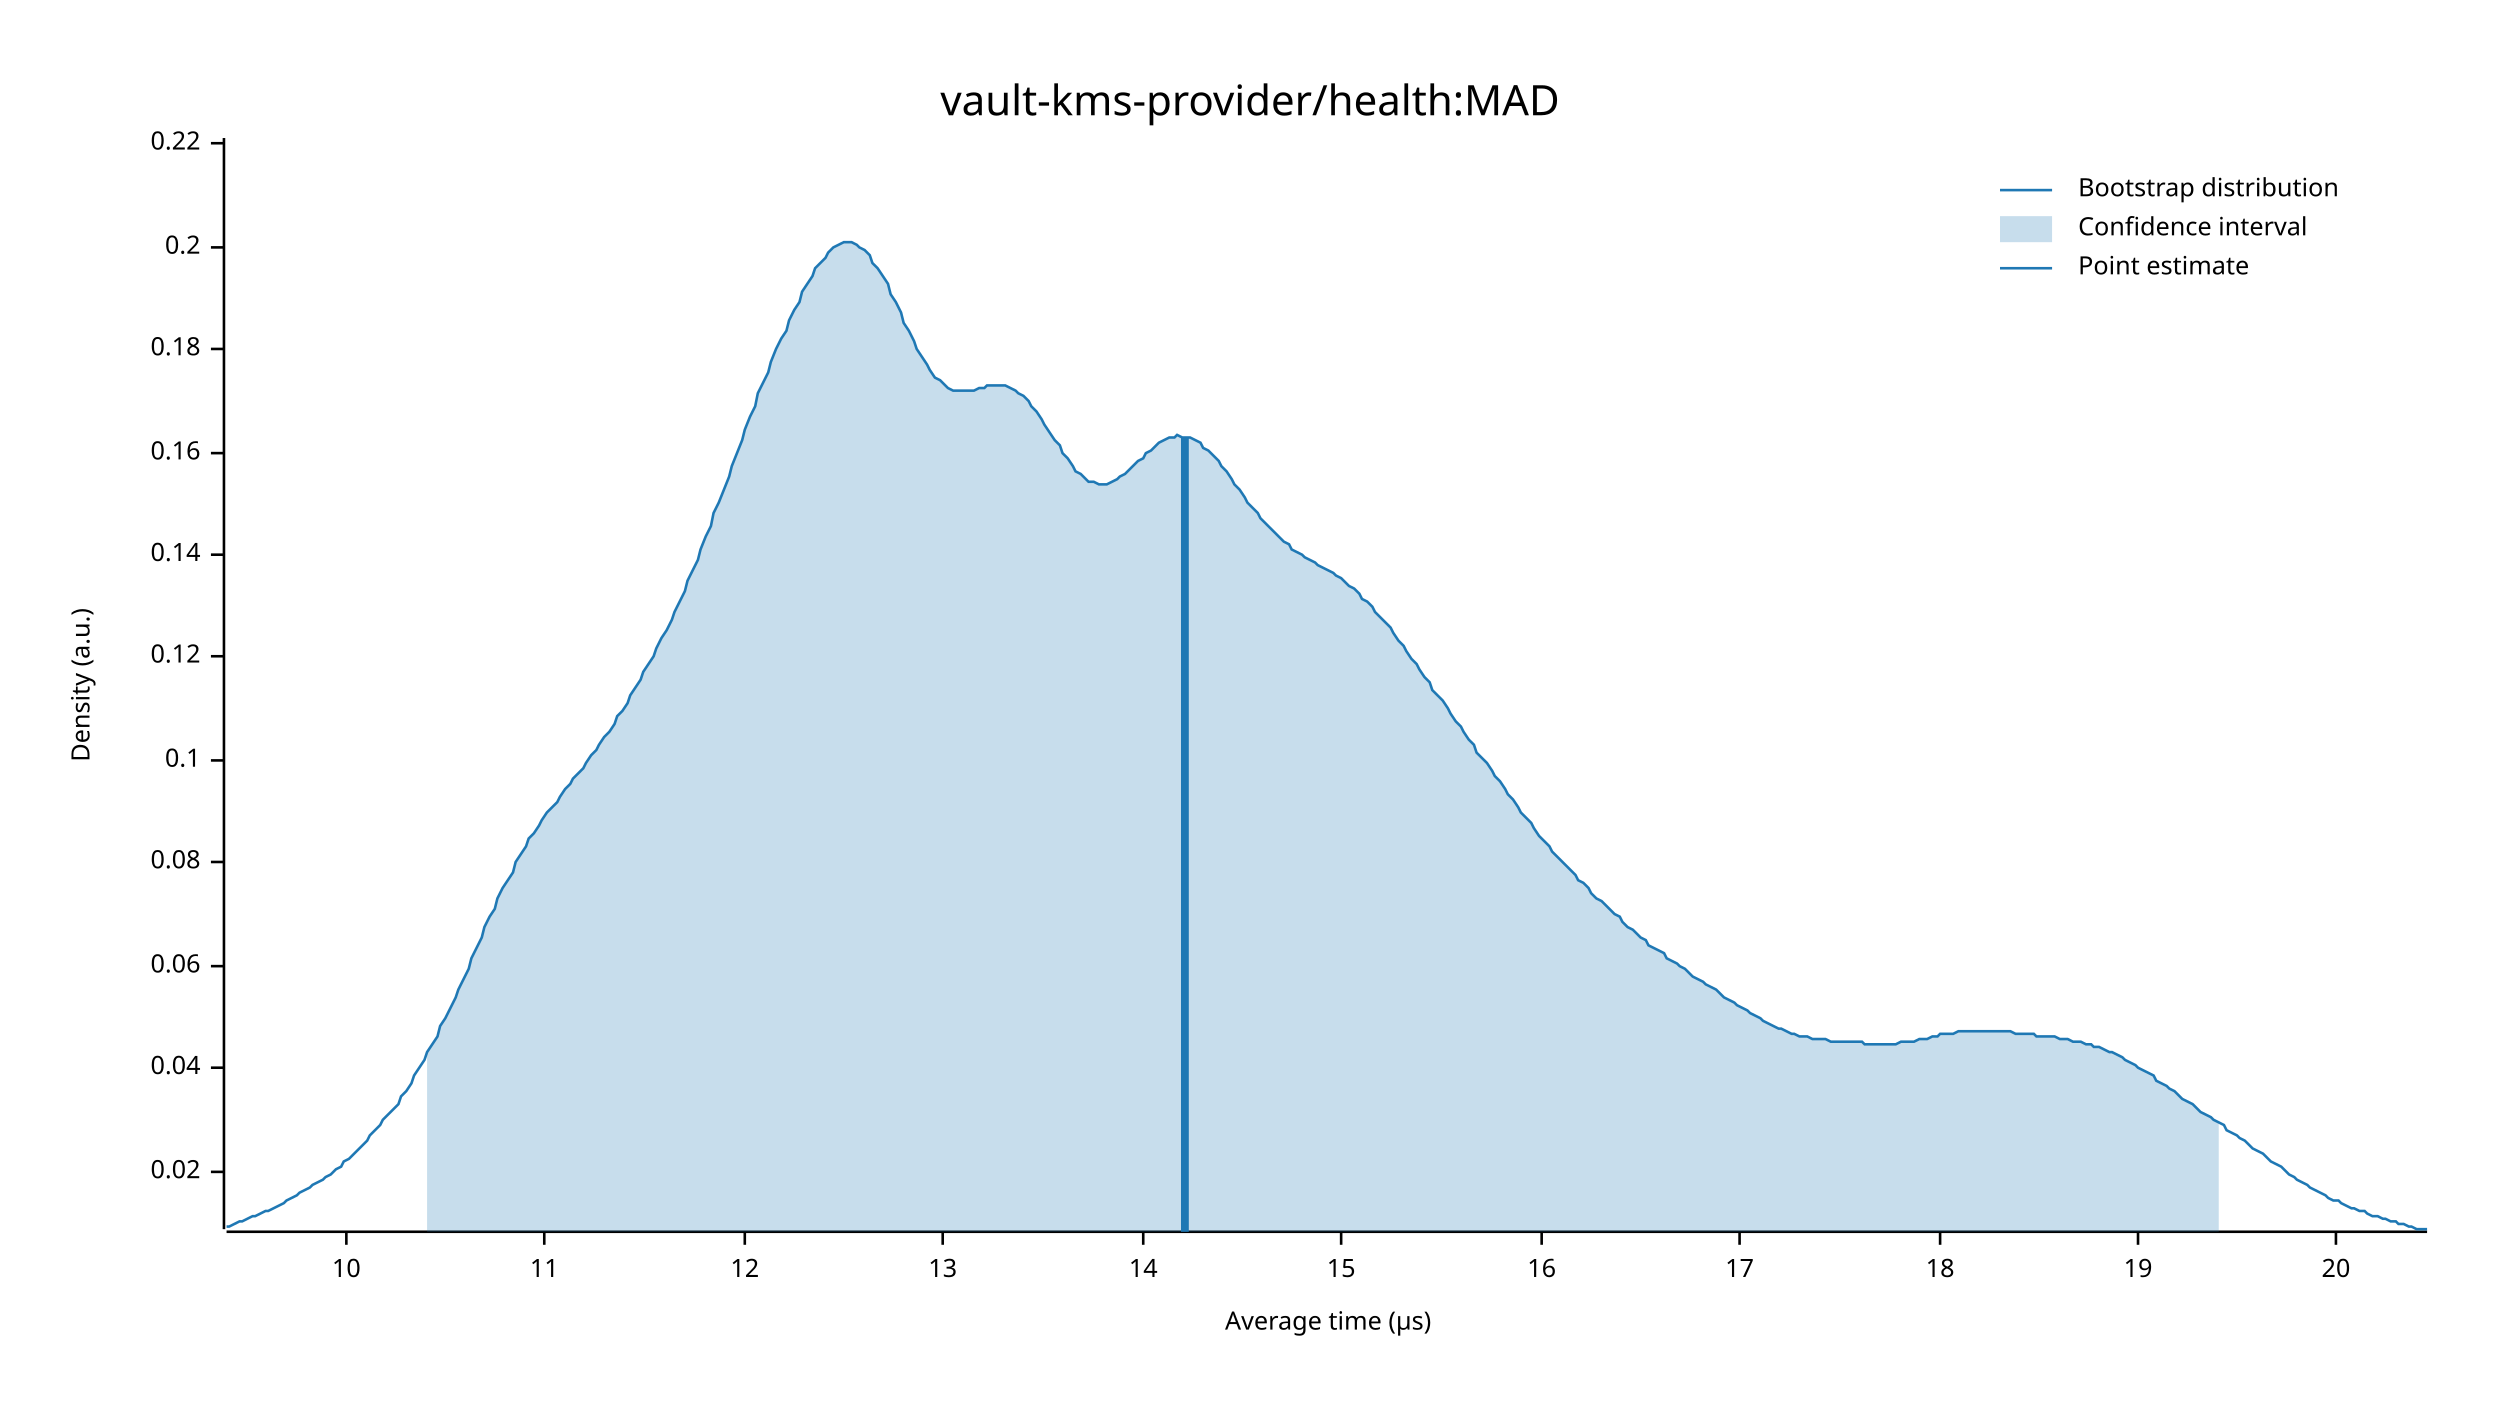
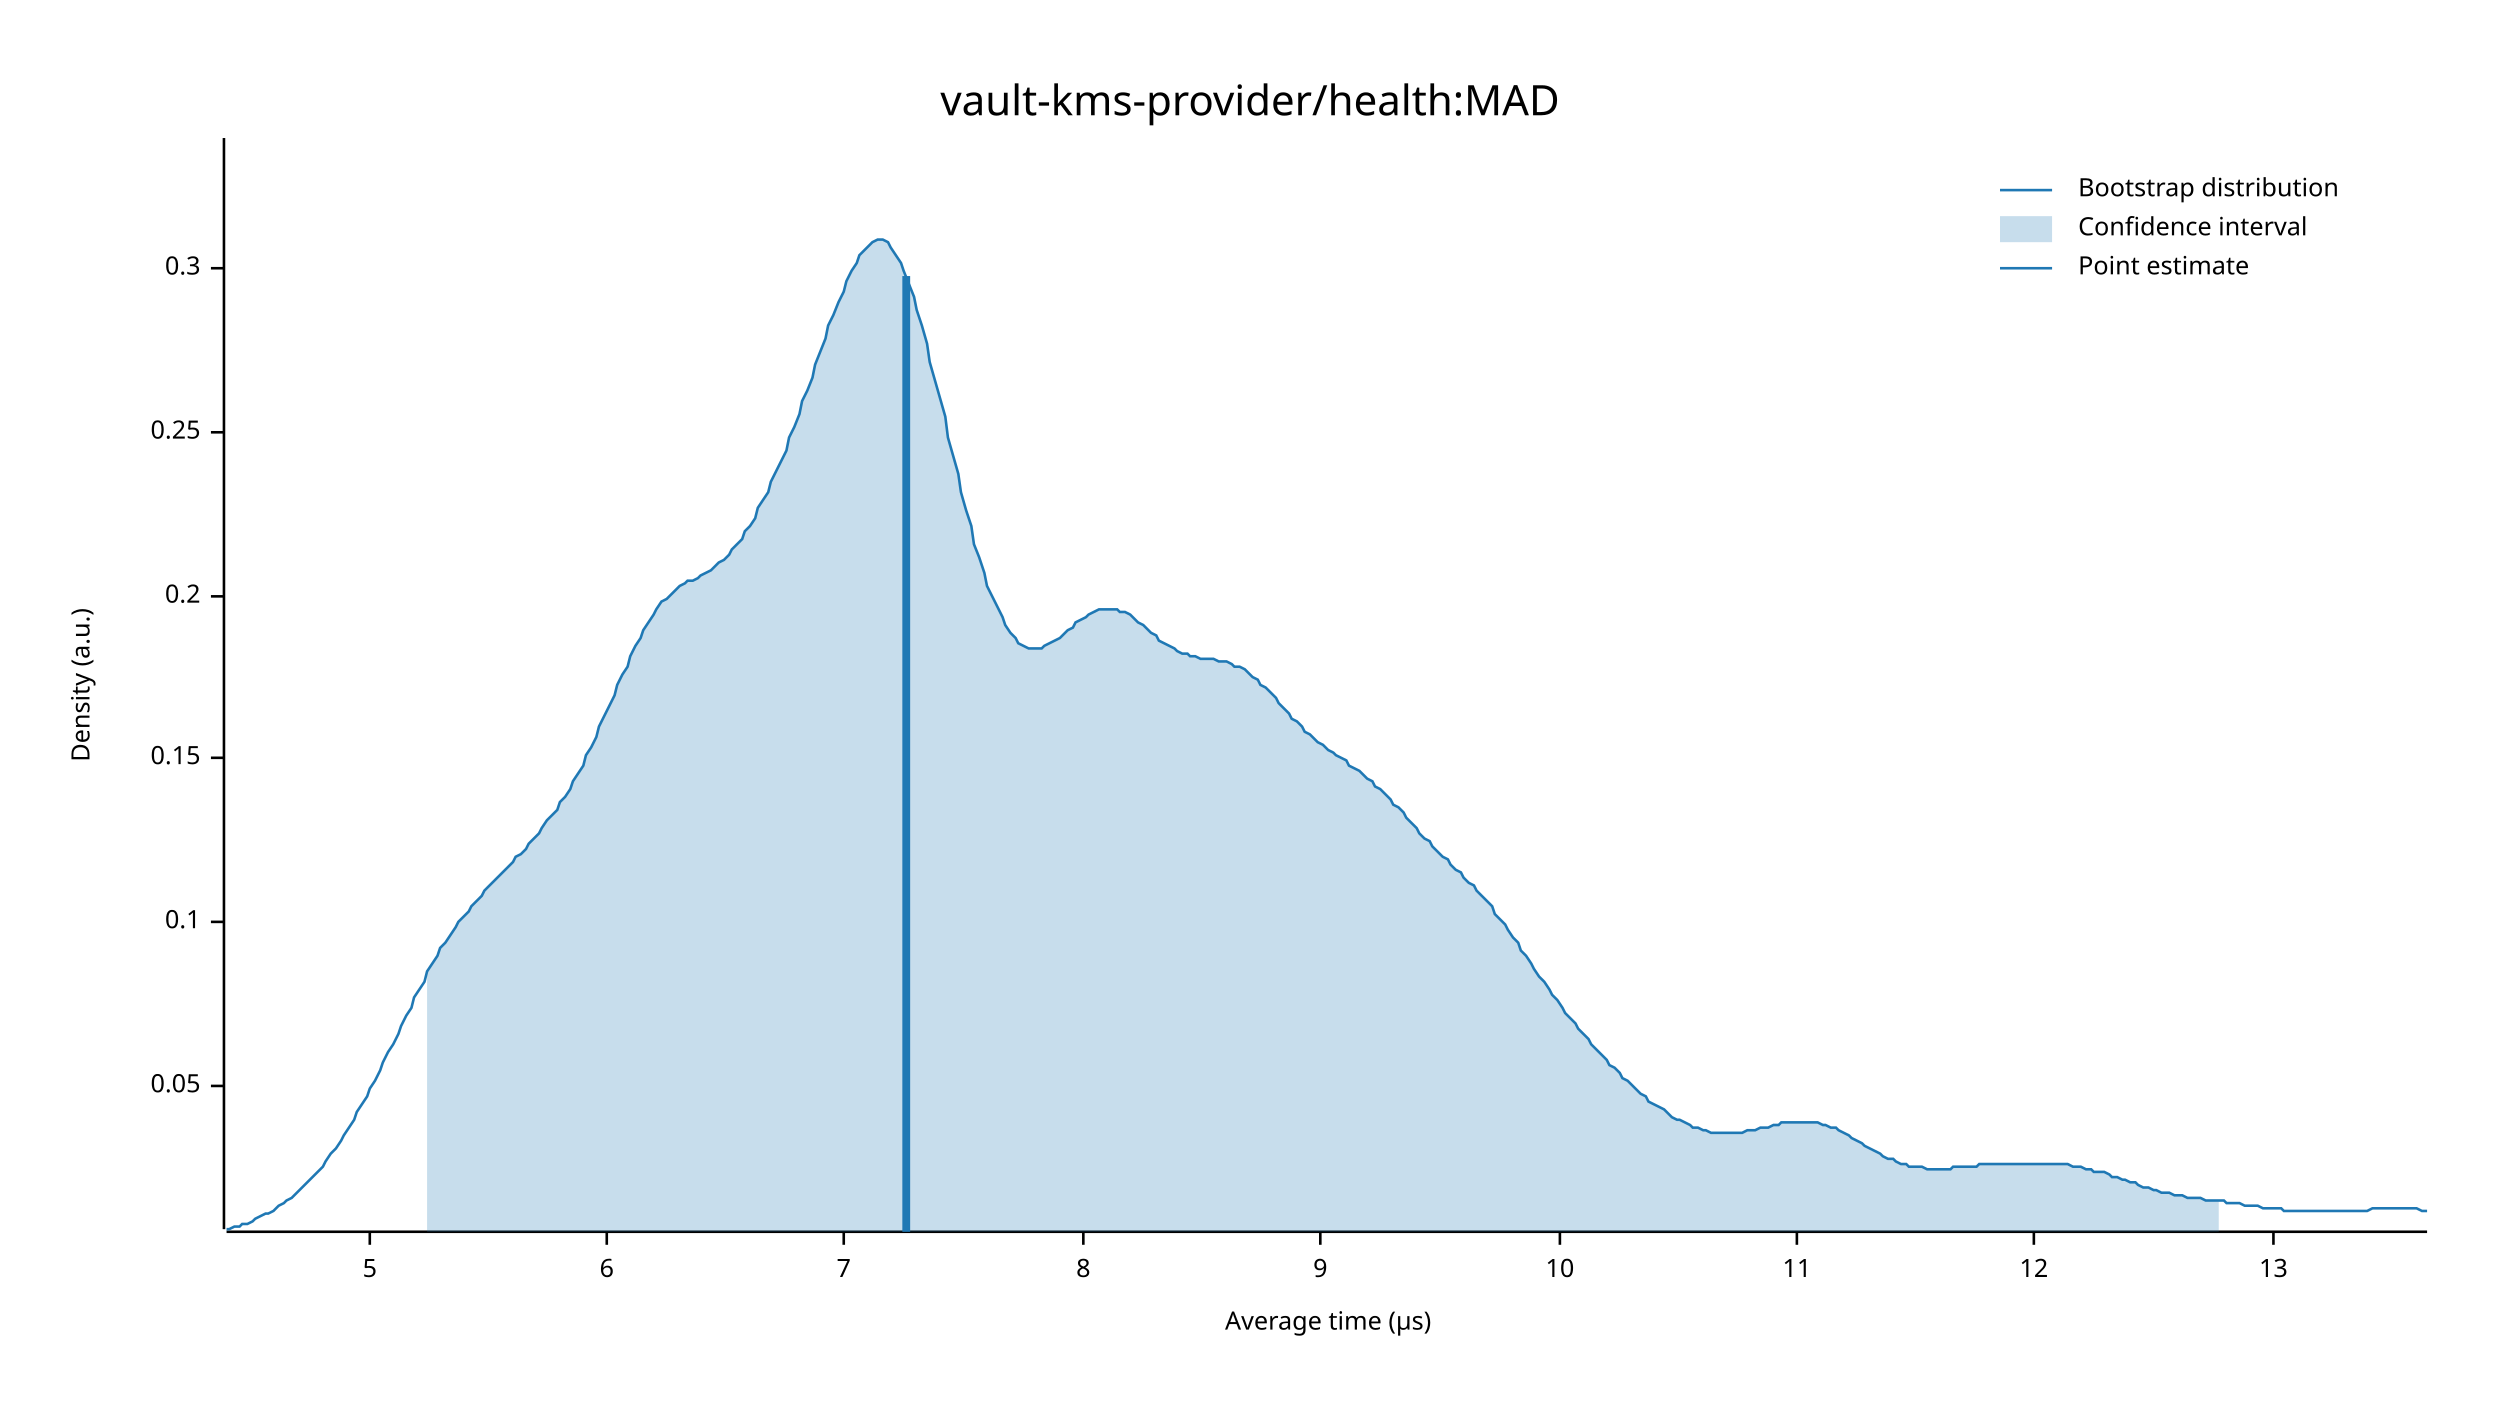
<svg xmlns="http://www.w3.org/2000/svg" width="960" height="540" viewBox="0 0 960 540">
  <text x="480" y="32" dy="0.76em" text-anchor="middle" font-family="sans-serif" font-size="16.129" opacity="1" fill="#000000">
vault-kms-provider/health:MAD
</text>
  <text x="27" y="263" dy="0.76em" text-anchor="middle" font-family="sans-serif" font-size="9.677" opacity="1" fill="#000000" transform="rotate(270, 27, 263)">
Density (a.u.)
</text>
  <text x="510" y="513" dy="-0.5ex" text-anchor="middle" font-family="sans-serif" font-size="9.677" opacity="1" fill="#000000">
Average time (µs)
</text>
  <polyline fill="none" opacity="1" stroke="#000000" stroke-width="1" points="86,53 86,472 " />
-   <text x="77" y="450" dy="0.5ex" text-anchor="end" font-family="sans-serif" font-size="9.677" opacity="1" fill="#000000">
- 0.02
+   <text x="77" y="417" dy="0.5ex" text-anchor="end" font-family="sans-serif" font-size="9.677" opacity="1" fill="#000000">
+ 0.05
</text>
-   <polyline fill="none" opacity="1" stroke="#000000" stroke-width="1" points="81,450 86,450 " />
-   <text x="77" y="410" dy="0.5ex" text-anchor="end" font-family="sans-serif" font-size="9.677" opacity="1" fill="#000000">
- 0.04
- </text>
-   <polyline fill="none" opacity="1" stroke="#000000" stroke-width="1" points="81,410 86,410 " />
-   <text x="77" y="371" dy="0.5ex" text-anchor="end" font-family="sans-serif" font-size="9.677" opacity="1" fill="#000000">
- 0.06
- </text>
-   <polyline fill="none" opacity="1" stroke="#000000" stroke-width="1" points="81,371 86,371 " />
-   <text x="77" y="331" dy="0.5ex" text-anchor="end" font-family="sans-serif" font-size="9.677" opacity="1" fill="#000000">
- 0.08
- </text>
-   <polyline fill="none" opacity="1" stroke="#000000" stroke-width="1" points="81,331 86,331 " />
-   <text x="77" y="292" dy="0.5ex" text-anchor="end" font-family="sans-serif" font-size="9.677" opacity="1" fill="#000000">
+   <polyline fill="none" opacity="1" stroke="#000000" stroke-width="1" points="81,417 86,417 " />
+   <text x="77" y="354" dy="0.5ex" text-anchor="end" font-family="sans-serif" font-size="9.677" opacity="1" fill="#000000">
0.1
</text>
-   <polyline fill="none" opacity="1" stroke="#000000" stroke-width="1" points="81,292 86,292 " />
-   <text x="77" y="252" dy="0.5ex" text-anchor="end" font-family="sans-serif" font-size="9.677" opacity="1" fill="#000000">
- 0.12
+   <polyline fill="none" opacity="1" stroke="#000000" stroke-width="1" points="81,354 86,354 " />
+   <text x="77" y="291" dy="0.5ex" text-anchor="end" font-family="sans-serif" font-size="9.677" opacity="1" fill="#000000">
+ 0.15
</text>
-   <polyline fill="none" opacity="1" stroke="#000000" stroke-width="1" points="81,252 86,252 " />
-   <text x="77" y="213" dy="0.5ex" text-anchor="end" font-family="sans-serif" font-size="9.677" opacity="1" fill="#000000">
- 0.14
- </text>
-   <polyline fill="none" opacity="1" stroke="#000000" stroke-width="1" points="81,213 86,213 " />
-   <text x="77" y="174" dy="0.5ex" text-anchor="end" font-family="sans-serif" font-size="9.677" opacity="1" fill="#000000">
- 0.16
- </text>
-   <polyline fill="none" opacity="1" stroke="#000000" stroke-width="1" points="81,174 86,174 " />
-   <text x="77" y="134" dy="0.5ex" text-anchor="end" font-family="sans-serif" font-size="9.677" opacity="1" fill="#000000">
- 0.18
- </text>
-   <polyline fill="none" opacity="1" stroke="#000000" stroke-width="1" points="81,134 86,134 " />
-   <text x="77" y="95" dy="0.5ex" text-anchor="end" font-family="sans-serif" font-size="9.677" opacity="1" fill="#000000">
+   <polyline fill="none" opacity="1" stroke="#000000" stroke-width="1" points="81,291 86,291 " />
+   <text x="77" y="229" dy="0.5ex" text-anchor="end" font-family="sans-serif" font-size="9.677" opacity="1" fill="#000000">
0.2
</text>
-   <polyline fill="none" opacity="1" stroke="#000000" stroke-width="1" points="81,95 86,95 " />
-   <text x="77" y="55" dy="0.5ex" text-anchor="end" font-family="sans-serif" font-size="9.677" opacity="1" fill="#000000">
- 0.22
+   <polyline fill="none" opacity="1" stroke="#000000" stroke-width="1" points="81,229 86,229 " />
+   <text x="77" y="166" dy="0.5ex" text-anchor="end" font-family="sans-serif" font-size="9.677" opacity="1" fill="#000000">
+ 0.25
</text>
-   <polyline fill="none" opacity="1" stroke="#000000" stroke-width="1" points="81,55 86,55 " />
+   <polyline fill="none" opacity="1" stroke="#000000" stroke-width="1" points="81,166 86,166 " />
+   <text x="77" y="103" dy="0.5ex" text-anchor="end" font-family="sans-serif" font-size="9.677" opacity="1" fill="#000000">
+ 0.3
+ </text>
+   <polyline fill="none" opacity="1" stroke="#000000" stroke-width="1" points="81,103 86,103 " />
  <polyline fill="none" opacity="1" stroke="#000000" stroke-width="1" points="87,473 932,473 " />
-   <text x="133" y="483" dy="0.76em" text-anchor="middle" font-family="sans-serif" font-size="9.677" opacity="1" fill="#000000">
+   <text x="142" y="483" dy="0.76em" text-anchor="middle" font-family="sans-serif" font-size="9.677" opacity="1" fill="#000000">
+ 5
+ </text>
+   <polyline fill="none" opacity="1" stroke="#000000" stroke-width="1" points="142,473 142,478 " />
+   <text x="233" y="483" dy="0.76em" text-anchor="middle" font-family="sans-serif" font-size="9.677" opacity="1" fill="#000000">
+ 6
+ </text>
+   <polyline fill="none" opacity="1" stroke="#000000" stroke-width="1" points="233,473 233,478 " />
+   <text x="324" y="483" dy="0.76em" text-anchor="middle" font-family="sans-serif" font-size="9.677" opacity="1" fill="#000000">
+ 7
+ </text>
+   <polyline fill="none" opacity="1" stroke="#000000" stroke-width="1" points="324,473 324,478 " />
+   <text x="416" y="483" dy="0.76em" text-anchor="middle" font-family="sans-serif" font-size="9.677" opacity="1" fill="#000000">
+ 8
+ </text>
+   <polyline fill="none" opacity="1" stroke="#000000" stroke-width="1" points="416,473 416,478 " />
+   <text x="507" y="483" dy="0.76em" text-anchor="middle" font-family="sans-serif" font-size="9.677" opacity="1" fill="#000000">
+ 9
+ </text>
+   <polyline fill="none" opacity="1" stroke="#000000" stroke-width="1" points="507,473 507,478 " />
+   <text x="599" y="483" dy="0.76em" text-anchor="middle" font-family="sans-serif" font-size="9.677" opacity="1" fill="#000000">
10
</text>
-   <polyline fill="none" opacity="1" stroke="#000000" stroke-width="1" points="133,473 133,478 " />
-   <text x="209" y="483" dy="0.76em" text-anchor="middle" font-family="sans-serif" font-size="9.677" opacity="1" fill="#000000">
+   <polyline fill="none" opacity="1" stroke="#000000" stroke-width="1" points="599,473 599,478 " />
+   <text x="690" y="483" dy="0.76em" text-anchor="middle" font-family="sans-serif" font-size="9.677" opacity="1" fill="#000000">
11
</text>
-   <polyline fill="none" opacity="1" stroke="#000000" stroke-width="1" points="209,473 209,478 " />
-   <text x="286" y="483" dy="0.76em" text-anchor="middle" font-family="sans-serif" font-size="9.677" opacity="1" fill="#000000">
+   <polyline fill="none" opacity="1" stroke="#000000" stroke-width="1" points="690,473 690,478 " />
+   <text x="781" y="483" dy="0.76em" text-anchor="middle" font-family="sans-serif" font-size="9.677" opacity="1" fill="#000000">
12
</text>
-   <polyline fill="none" opacity="1" stroke="#000000" stroke-width="1" points="286,473 286,478 " />
-   <text x="362" y="483" dy="0.76em" text-anchor="middle" font-family="sans-serif" font-size="9.677" opacity="1" fill="#000000">
+   <polyline fill="none" opacity="1" stroke="#000000" stroke-width="1" points="781,473 781,478 " />
+   <text x="873" y="483" dy="0.76em" text-anchor="middle" font-family="sans-serif" font-size="9.677" opacity="1" fill="#000000">
13
</text>
-   <polyline fill="none" opacity="1" stroke="#000000" stroke-width="1" points="362,473 362,478 " />
-   <text x="439" y="483" dy="0.76em" text-anchor="middle" font-family="sans-serif" font-size="9.677" opacity="1" fill="#000000">
- 14
- </text>
-   <polyline fill="none" opacity="1" stroke="#000000" stroke-width="1" points="439,473 439,478 " />
-   <text x="515" y="483" dy="0.76em" text-anchor="middle" font-family="sans-serif" font-size="9.677" opacity="1" fill="#000000">
- 15
- </text>
-   <polyline fill="none" opacity="1" stroke="#000000" stroke-width="1" points="515,473 515,478 " />
-   <text x="592" y="483" dy="0.76em" text-anchor="middle" font-family="sans-serif" font-size="9.677" opacity="1" fill="#000000">
- 16
- </text>
-   <polyline fill="none" opacity="1" stroke="#000000" stroke-width="1" points="592,473 592,478 " />
-   <text x="668" y="483" dy="0.76em" text-anchor="middle" font-family="sans-serif" font-size="9.677" opacity="1" fill="#000000">
- 17
- </text>
-   <polyline fill="none" opacity="1" stroke="#000000" stroke-width="1" points="668,473 668,478 " />
-   <text x="745" y="483" dy="0.76em" text-anchor="middle" font-family="sans-serif" font-size="9.677" opacity="1" fill="#000000">
- 18
- </text>
-   <polyline fill="none" opacity="1" stroke="#000000" stroke-width="1" points="745,473 745,478 " />
-   <text x="821" y="483" dy="0.76em" text-anchor="middle" font-family="sans-serif" font-size="9.677" opacity="1" fill="#000000">
- 19
- </text>
-   <polyline fill="none" opacity="1" stroke="#000000" stroke-width="1" points="821,473 821,478 " />
-   <text x="897" y="483" dy="0.76em" text-anchor="middle" font-family="sans-serif" font-size="9.677" opacity="1" fill="#000000">
- 20
- </text>
-   <polyline fill="none" opacity="1" stroke="#000000" stroke-width="1" points="897,473 897,478 " />
-   <polyline fill="none" opacity="1" stroke="#1F78B4" stroke-width="1" points="87,471 88,471 90,470 92,469 93,469 95,468 97,467 98,467 100,466 102,465 103,465 105,464 107,463 109,462 110,461 112,460 114,459 115,458 117,457 119,456 120,455 122,454 124,453 125,452 127,451 129,449 131,448 132,446 134,445 136,443 137,442 139,440 141,438 142,436 144,434 146,432 147,430 149,428 151,426 153,424 154,421 156,419 158,416 159,413 161,410 163,407 164,404 166,401 168,398 169,394 171,391 173,387 175,383 176,380 178,376 180,372 181,368 183,364 185,360 186,356 188,352 190,349 191,345 193,341 195,338 197,335 198,331 200,328 202,325 203,322 205,320 207,317 208,315 210,312 212,310 214,308 215,306 217,303 219,301 220,299 222,297 224,295 225,293 227,290 229,288 230,286 232,283 234,281 236,278 237,275 239,273 241,270 242,267 244,264 246,261 247,258 249,255 251,252 252,249 254,245 256,242 258,238 259,235 261,231 263,227 264,223 266,219 268,215 269,211 271,206 273,202 274,197 276,193 278,188 280,183 281,179 283,174 285,169 286,165 288,160 290,156 291,151 293,147 295,143 296,139 298,134 300,130 302,127 303,123 305,119 307,116 308,112 310,109 312,106 313,103 315,101 317,99 318,97 320,95 322,94 324,93 325,93 327,93 329,94 330,95 332,96 334,98 335,101 337,103 339,106 341,109 342,113 344,116 346,120 347,124 349,127 351,131 352,134 354,137 356,140 357,142 359,145 361,146 363,148 364,149 366,150 368,150 369,150 371,150 373,150 374,150 376,149 378,149 379,148 381,148 383,148 385,148 386,148 388,149 390,150 391,151 393,152 395,154 396,156 398,158 400,161 401,163 403,166 405,169 407,171 408,174 410,176 412,179 413,181 415,182 417,184 418,185 420,185 422,186 423,186 425,186 427,185 429,184 430,183 432,182 434,180 435,179 437,177 439,176 440,174 442,173 444,171 445,170 447,169 449,168 451,168 452,167 454,168 456,168 457,168 459,169 461,170 462,172 464,173 466,175 468,177 469,179 471,181 473,184 474,186 476,188 478,191 479,193 481,195 483,197 484,199 486,201 488,203 490,205 491,206 493,208 495,209 496,211 498,212 500,213 501,214 503,215 505,216 506,217 508,218 510,219 512,220 513,221 515,222 517,224 518,225 520,226 522,228 523,230 525,231 527,233 528,235 530,237 532,239 534,241 535,243 537,246 539,248 540,250 542,253 544,255 545,257 547,260 549,262 550,265 552,267 554,269 556,272 557,274 559,277 561,279 562,281 564,284 566,286 567,289 569,291 571,293 573,296 574,298 576,300 578,303 579,305 581,307 583,310 584,312 586,314 588,316 589,318 591,321 593,323 595,325 596,327 598,329 600,331 601,332 603,334 605,336 606,338 608,339 610,341 611,343 613,345 615,346 617,348 618,349 620,351 622,352 623,354 625,356 627,357 628,358 630,360 632,361 633,363 635,364 637,365 639,366 640,368 642,369 644,370 645,371 647,372 649,374 650,375 652,376 654,377 655,378 657,379 659,380 661,382 662,383 664,384 666,385 667,386 669,387 671,388 672,389 674,390 676,391 677,392 679,393 681,394 683,395 684,395 686,396 688,397 689,397 691,398 693,398 694,398 696,399 698,399 700,399 701,399 703,400 705,400 706,400 708,400 710,400 711,400 713,400 715,400 716,401 718,401 720,401 722,401 723,401 725,401 727,401 728,401 730,400 732,400 733,400 735,400 737,399 738,399 740,399 742,398 744,398 745,397 747,397 749,397 750,397 752,396 754,396 755,396 757,396 759,396 760,396 762,396 764,396 766,396 767,396 769,396 771,396 772,396 774,397 776,397 777,397 779,397 781,397 782,398 784,398 786,398 788,398 789,398 791,399 793,399 794,399 796,400 798,400 799,400 801,401 803,401 804,402 806,402 808,403 810,404 811,404 813,405 815,406 816,407 818,408 820,409 821,410 823,411 825,412 827,413 828,415 830,416 832,417 833,418 835,419 837,421 838,422 840,423 842,424 843,425 845,427 847,428 849,429 850,430 852,431 854,432 855,434 857,435 859,436 860,437 862,438 864,440 865,441 867,442 869,443 871,445 872,446 874,447 876,448 877,449 879,451 881,452 882,453 884,454 886,455 887,456 889,457 891,458 893,459 894,460 896,461 898,461 899,462 901,463 903,464 904,464 906,465 908,465 909,466 911,467 913,467 915,468 916,468 918,469 920,469 921,470 923,470 925,471 926,471 928,472 930,472 932,472 " />
-   <polygon opacity="0.25" fill="#1F78B4" points="164,404 166,401 168,398 169,394 171,391 173,387 175,383 176,380 178,376 180,372 181,368 183,364 185,360 186,356 188,352 190,349 191,345 193,341 195,338 197,335 198,331 200,328 202,325 203,322 205,320 207,317 208,315 210,312 212,310 214,308 215,306 217,303 219,301 220,299 222,297 224,295 225,293 227,290 229,288 230,286 232,283 234,281 236,278 237,275 239,273 241,270 242,267 244,264 246,261 247,258 249,255 251,252 252,249 254,245 256,242 258,238 259,235 261,231 263,227 264,223 266,219 268,215 269,211 271,206 273,202 274,197 276,193 278,188 280,183 281,179 283,174 285,169 286,165 288,160 290,156 291,151 293,147 295,143 296,139 298,134 300,130 302,127 303,123 305,119 307,116 308,112 310,109 312,106 313,103 315,101 317,99 318,97 320,95 322,94 324,93 325,93 327,93 329,94 330,95 332,96 334,98 335,101 337,103 339,106 341,109 342,113 344,116 346,120 347,124 349,127 351,131 352,134 354,137 356,140 357,142 359,145 361,146 363,148 364,149 366,150 368,150 369,150 371,150 373,150 374,150 376,149 378,149 379,148 381,148 383,148 385,148 386,148 388,149 390,150 391,151 393,152 395,154 396,156 398,158 400,161 401,163 403,166 405,169 407,171 408,174 410,176 412,179 413,181 415,182 417,184 418,185 420,185 422,186 423,186 425,186 427,185 429,184 430,183 432,182 434,180 435,179 437,177 439,176 440,174 442,173 444,171 445,170 447,169 449,168 451,168 452,167 454,168 456,168 457,168 459,169 461,170 462,172 464,173 466,175 468,177 469,179 471,181 473,184 474,186 476,188 478,191 479,193 481,195 483,197 484,199 486,201 488,203 490,205 491,206 493,208 495,209 496,211 498,212 500,213 501,214 503,215 505,216 506,217 508,218 510,219 512,220 513,221 515,222 517,224 518,225 520,226 522,228 523,230 525,231 527,233 528,235 530,237 532,239 534,241 535,243 537,246 539,248 540,250 542,253 544,255 545,257 547,260 549,262 550,265 552,267 554,269 556,272 557,274 559,277 561,279 562,281 564,284 566,286 567,289 569,291 571,293 573,296 574,298 576,300 578,303 579,305 581,307 583,310 584,312 586,314 588,316 589,318 591,321 593,323 595,325 596,327 598,329 600,331 601,332 603,334 605,336 606,338 608,339 610,341 611,343 613,345 615,346 617,348 618,349 620,351 622,352 623,354 625,356 627,357 628,358 630,360 632,361 633,363 635,364 637,365 639,366 640,368 642,369 644,370 645,371 647,372 649,374 650,375 652,376 654,377 655,378 657,379 659,380 661,382 662,383 664,384 666,385 667,386 669,387 671,388 672,389 674,390 676,391 677,392 679,393 681,394 683,395 684,395 686,396 688,397 689,397 691,398 693,398 694,398 696,399 698,399 700,399 701,399 703,400 705,400 706,400 708,400 710,400 711,400 713,400 715,400 716,401 718,401 720,401 722,401 723,401 725,401 727,401 728,401 730,400 732,400 733,400 735,400 737,399 738,399 740,399 742,398 744,398 745,397 747,397 749,397 750,397 752,396 754,396 755,396 757,396 759,396 760,396 762,396 764,396 766,396 767,396 769,396 771,396 772,396 774,397 776,397 777,397 779,397 781,397 782,398 784,398 786,398 788,398 789,398 791,399 793,399 794,399 796,400 798,400 799,400 801,401 803,401 804,402 806,402 808,403 810,404 811,404 813,405 815,406 816,407 818,408 820,409 821,410 823,411 825,412 827,413 828,415 830,416 832,417 833,418 835,419 837,421 838,422 840,423 842,424 843,425 845,427 847,428 849,429 850,430 852,431 852,473 164,473 " />
-   <polyline fill="none" opacity="1" stroke="#1F78B4" stroke-width="3" points="455,473 455,168 " />
+   <polyline fill="none" opacity="1" stroke="#000000" stroke-width="1" points="873,473 873,478 " />
+   <polyline fill="none" opacity="1" stroke="#1F78B4" stroke-width="1" points="87,472 88,472 90,471 92,471 93,470 95,470 97,469 98,468 100,467 102,466 103,466 105,465 107,463 109,462 110,461 112,460 114,458 115,457 117,455 119,453 120,452 122,450 124,448 125,446 127,443 129,441 131,438 132,436 134,433 136,430 137,427 139,424 141,421 142,418 144,415 146,411 147,408 149,404 151,401 153,397 154,394 156,390 158,387 159,383 161,380 163,377 164,373 166,370 168,367 169,364 171,362 173,359 175,356 176,354 178,352 180,350 181,348 183,346 185,344 186,342 188,340 190,338 191,337 193,335 195,333 197,331 198,329 200,328 202,326 203,324 205,322 207,320 208,318 210,315 212,313 214,311 215,308 217,306 219,303 220,300 222,297 224,294 225,290 227,287 229,283 230,279 232,275 234,271 236,267 237,263 239,259 241,256 242,252 244,248 246,245 247,242 249,239 251,236 252,234 254,231 256,230 258,228 259,227 261,225 263,224 264,223 266,223 268,222 269,221 271,220 273,219 274,218 276,216 278,215 280,213 281,211 283,209 285,207 286,204 288,202 290,199 291,195 293,192 295,189 296,185 298,181 300,177 302,173 303,168 305,164 307,159 308,154 310,150 312,145 313,140 315,135 317,130 318,125 320,121 322,116 324,112 325,108 327,104 329,101 330,98 332,96 334,94 335,93 337,92 339,92 341,93 342,95 344,98 346,101 347,104 349,109 351,114 352,119 354,125 356,132 357,139 359,146 361,153 363,160 364,168 366,175 368,182 369,189 371,196 373,202 374,209 376,214 378,220 379,225 381,229 383,233 385,237 386,240 388,243 390,245 391,247 393,248 395,249 396,249 398,249 400,249 401,248 403,247 405,246 407,245 408,244 410,242 412,241 413,239 415,238 417,237 418,236 420,235 422,234 423,234 425,234 427,234 429,234 430,235 432,235 434,236 435,237 437,239 439,240 440,241 442,243 444,244 445,246 447,247 449,248 451,249 452,250 454,251 456,251 457,252 459,252 461,253 462,253 464,253 466,253 468,254 469,254 471,254 473,255 474,256 476,256 478,257 479,258 481,260 483,261 484,263 486,264 488,266 490,268 491,270 493,272 495,274 496,276 498,277 500,279 501,281 503,282 505,284 506,285 508,286 510,288 512,289 513,290 515,291 517,292 518,294 520,295 522,296 523,297 525,299 527,300 528,302 530,303 532,305 534,307 535,309 537,310 539,312 540,314 542,316 544,318 545,320 547,322 549,323 550,325 552,327 554,329 556,330 557,332 559,334 561,335 562,337 564,339 566,340 567,342 569,344 571,346 573,348 574,351 576,353 578,355 579,357 581,360 583,362 584,365 586,367 588,370 589,372 591,375 593,377 595,380 596,382 598,384 600,387 601,389 603,391 605,393 606,395 608,397 610,399 611,401 613,403 615,405 617,407 618,409 620,410 622,412 623,414 625,415 627,417 628,418 630,420 632,421 633,423 635,424 637,425 639,426 640,427 642,429 644,430 645,430 647,431 649,432 650,433 652,433 654,434 655,434 657,435 659,435 661,435 662,435 664,435 666,435 667,435 669,435 671,434 672,434 674,434 676,433 677,433 679,433 681,432 683,432 684,431 686,431 688,431 689,431 691,431 693,431 694,431 696,431 698,431 700,432 701,432 703,433 705,433 706,434 708,435 710,436 711,437 713,438 715,439 716,440 718,441 720,442 722,443 723,444 725,445 727,445 728,446 730,447 732,447 733,448 735,448 737,448 738,448 740,449 742,449 744,449 745,449 747,449 749,449 750,448 752,448 754,448 755,448 757,448 759,448 760,447 762,447 764,447 766,447 767,447 769,447 771,447 772,447 774,447 776,447 777,447 779,447 781,447 782,447 784,447 786,447 788,447 789,447 791,447 793,447 794,447 796,448 798,448 799,448 801,449 803,449 804,450 806,450 808,450 810,451 811,452 813,452 815,453 816,453 818,454 820,454 821,455 823,456 825,456 827,457 828,457 830,458 832,458 833,458 835,459 837,459 838,459 840,460 842,460 843,460 845,460 847,461 849,461 850,461 852,461 854,461 855,462 857,462 859,462 860,462 862,463 864,463 865,463 867,463 869,464 871,464 872,464 874,464 876,464 877,465 879,465 881,465 882,465 884,465 886,465 887,465 889,465 891,465 893,465 894,465 896,465 898,465 899,465 901,465 903,465 904,465 906,465 908,465 909,465 911,464 913,464 915,464 916,464 918,464 920,464 921,464 923,464 925,464 926,464 928,464 930,465 932,465 " />
+   <polygon opacity="0.25" fill="#1F78B4" points="164,373 166,370 168,367 169,364 171,362 173,359 175,356 176,354 178,352 180,350 181,348 183,346 185,344 186,342 188,340 190,338 191,337 193,335 195,333 197,331 198,329 200,328 202,326 203,324 205,322 207,320 208,318 210,315 212,313 214,311 215,308 217,306 219,303 220,300 222,297 224,294 225,290 227,287 229,283 230,279 232,275 234,271 236,267 237,263 239,259 241,256 242,252 244,248 246,245 247,242 249,239 251,236 252,234 254,231 256,230 258,228 259,227 261,225 263,224 264,223 266,223 268,222 269,221 271,220 273,219 274,218 276,216 278,215 280,213 281,211 283,209 285,207 286,204 288,202 290,199 291,195 293,192 295,189 296,185 298,181 300,177 302,173 303,168 305,164 307,159 308,154 310,150 312,145 313,140 315,135 317,130 318,125 320,121 322,116 324,112 325,108 327,104 329,101 330,98 332,96 334,94 335,93 337,92 339,92 341,93 342,95 344,98 346,101 347,104 349,109 351,114 352,119 354,125 356,132 357,139 359,146 361,153 363,160 364,168 366,175 368,182 369,189 371,196 373,202 374,209 376,214 378,220 379,225 381,229 383,233 385,237 386,240 388,243 390,245 391,247 393,248 395,249 396,249 398,249 400,249 401,248 403,247 405,246 407,245 408,244 410,242 412,241 413,239 415,238 417,237 418,236 420,235 422,234 423,234 425,234 427,234 429,234 430,235 432,235 434,236 435,237 437,239 439,240 440,241 442,243 444,244 445,246 447,247 449,248 451,249 452,250 454,251 456,251 457,252 459,252 461,253 462,253 464,253 466,253 468,254 469,254 471,254 473,255 474,256 476,256 478,257 479,258 481,260 483,261 484,263 486,264 488,266 490,268 491,270 493,272 495,274 496,276 498,277 500,279 501,281 503,282 505,284 506,285 508,286 510,288 512,289 513,290 515,291 517,292 518,294 520,295 522,296 523,297 525,299 527,300 528,302 530,303 532,305 534,307 535,309 537,310 539,312 540,314 542,316 544,318 545,320 547,322 549,323 550,325 552,327 554,329 556,330 557,332 559,334 561,335 562,337 564,339 566,340 567,342 569,344 571,346 573,348 574,351 576,353 578,355 579,357 581,360 583,362 584,365 586,367 588,370 589,372 591,375 593,377 595,380 596,382 598,384 600,387 601,389 603,391 605,393 606,395 608,397 610,399 611,401 613,403 615,405 617,407 618,409 620,410 622,412 623,414 625,415 627,417 628,418 630,420 632,421 633,423 635,424 637,425 639,426 640,427 642,429 644,430 645,430 647,431 649,432 650,433 652,433 654,434 655,434 657,435 659,435 661,435 662,435 664,435 666,435 667,435 669,435 671,434 672,434 674,434 676,433 677,433 679,433 681,432 683,432 684,431 686,431 688,431 689,431 691,431 693,431 694,431 696,431 698,431 700,432 701,432 703,433 705,433 706,434 708,435 710,436 711,437 713,438 715,439 716,440 718,441 720,442 722,443 723,444 725,445 727,445 728,446 730,447 732,447 733,448 735,448 737,448 738,448 740,449 742,449 744,449 745,449 747,449 749,449 750,448 752,448 754,448 755,448 757,448 759,448 760,447 762,447 764,447 766,447 767,447 769,447 771,447 772,447 774,447 776,447 777,447 779,447 781,447 782,447 784,447 786,447 788,447 789,447 791,447 793,447 794,447 796,448 798,448 799,448 801,449 803,449 804,450 806,450 808,450 810,451 811,452 813,452 815,453 816,453 818,454 820,454 821,455 823,456 825,456 827,457 828,457 830,458 832,458 833,458 835,459 837,459 838,459 840,460 842,460 843,460 845,460 847,461 849,461 850,461 852,461 852,473 164,473 " />
+   <polyline fill="none" opacity="1" stroke="#1F78B4" stroke-width="3" points="348,473 348,106 " />
  <text x="798" y="68" dy="0.76em" text-anchor="start" font-family="sans-serif" font-size="9.677" opacity="1" fill="#000000">
Bootstrap distribution
</text>
  <text x="798" y="83" dy="0.76em" text-anchor="start" font-family="sans-serif" font-size="9.677" opacity="1" fill="#000000">
Confidence interval
</text>
  <text x="798" y="98" dy="0.76em" text-anchor="start" font-family="sans-serif" font-size="9.677" opacity="1" fill="#000000">
Point estimate
</text>
  <polyline fill="none" opacity="1" stroke="#1F78B4" stroke-width="1" points="768,73 788,73 " />
  <rect x="768" y="83" width="20" height="10" opacity="0.25" fill="#1F78B4" stroke="none" />
  <polyline fill="none" opacity="1" stroke="#1F78B4" stroke-width="1" points="768,103 788,103 " />
</svg>
